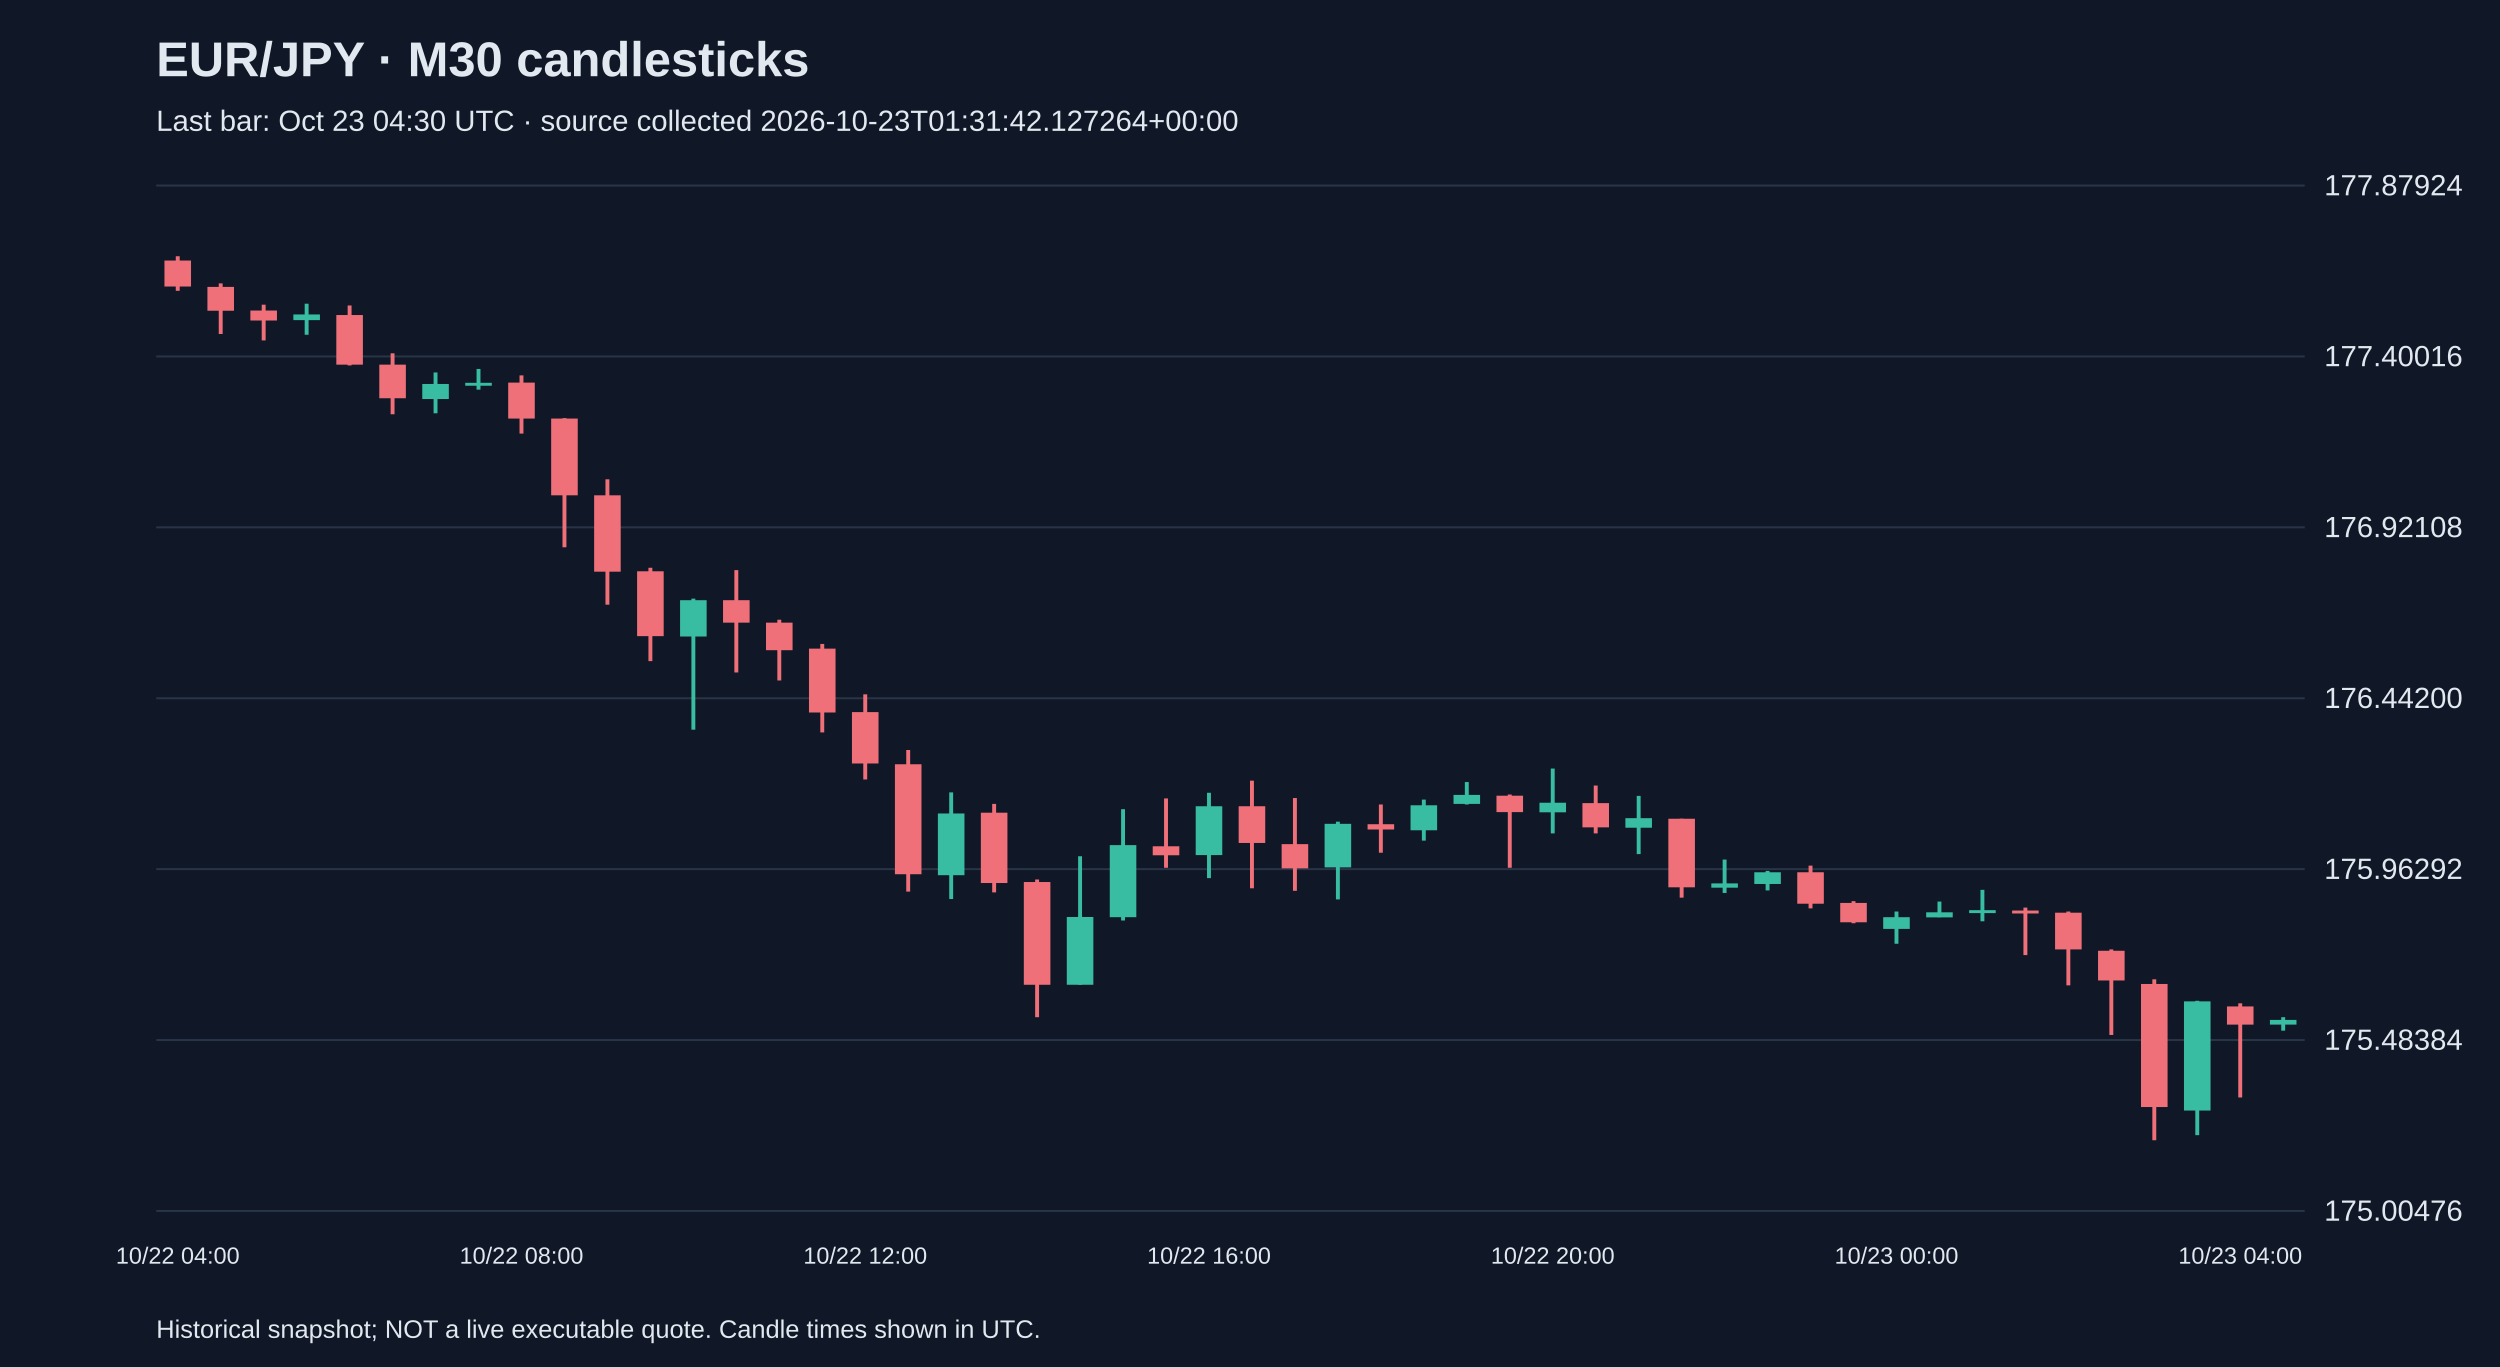
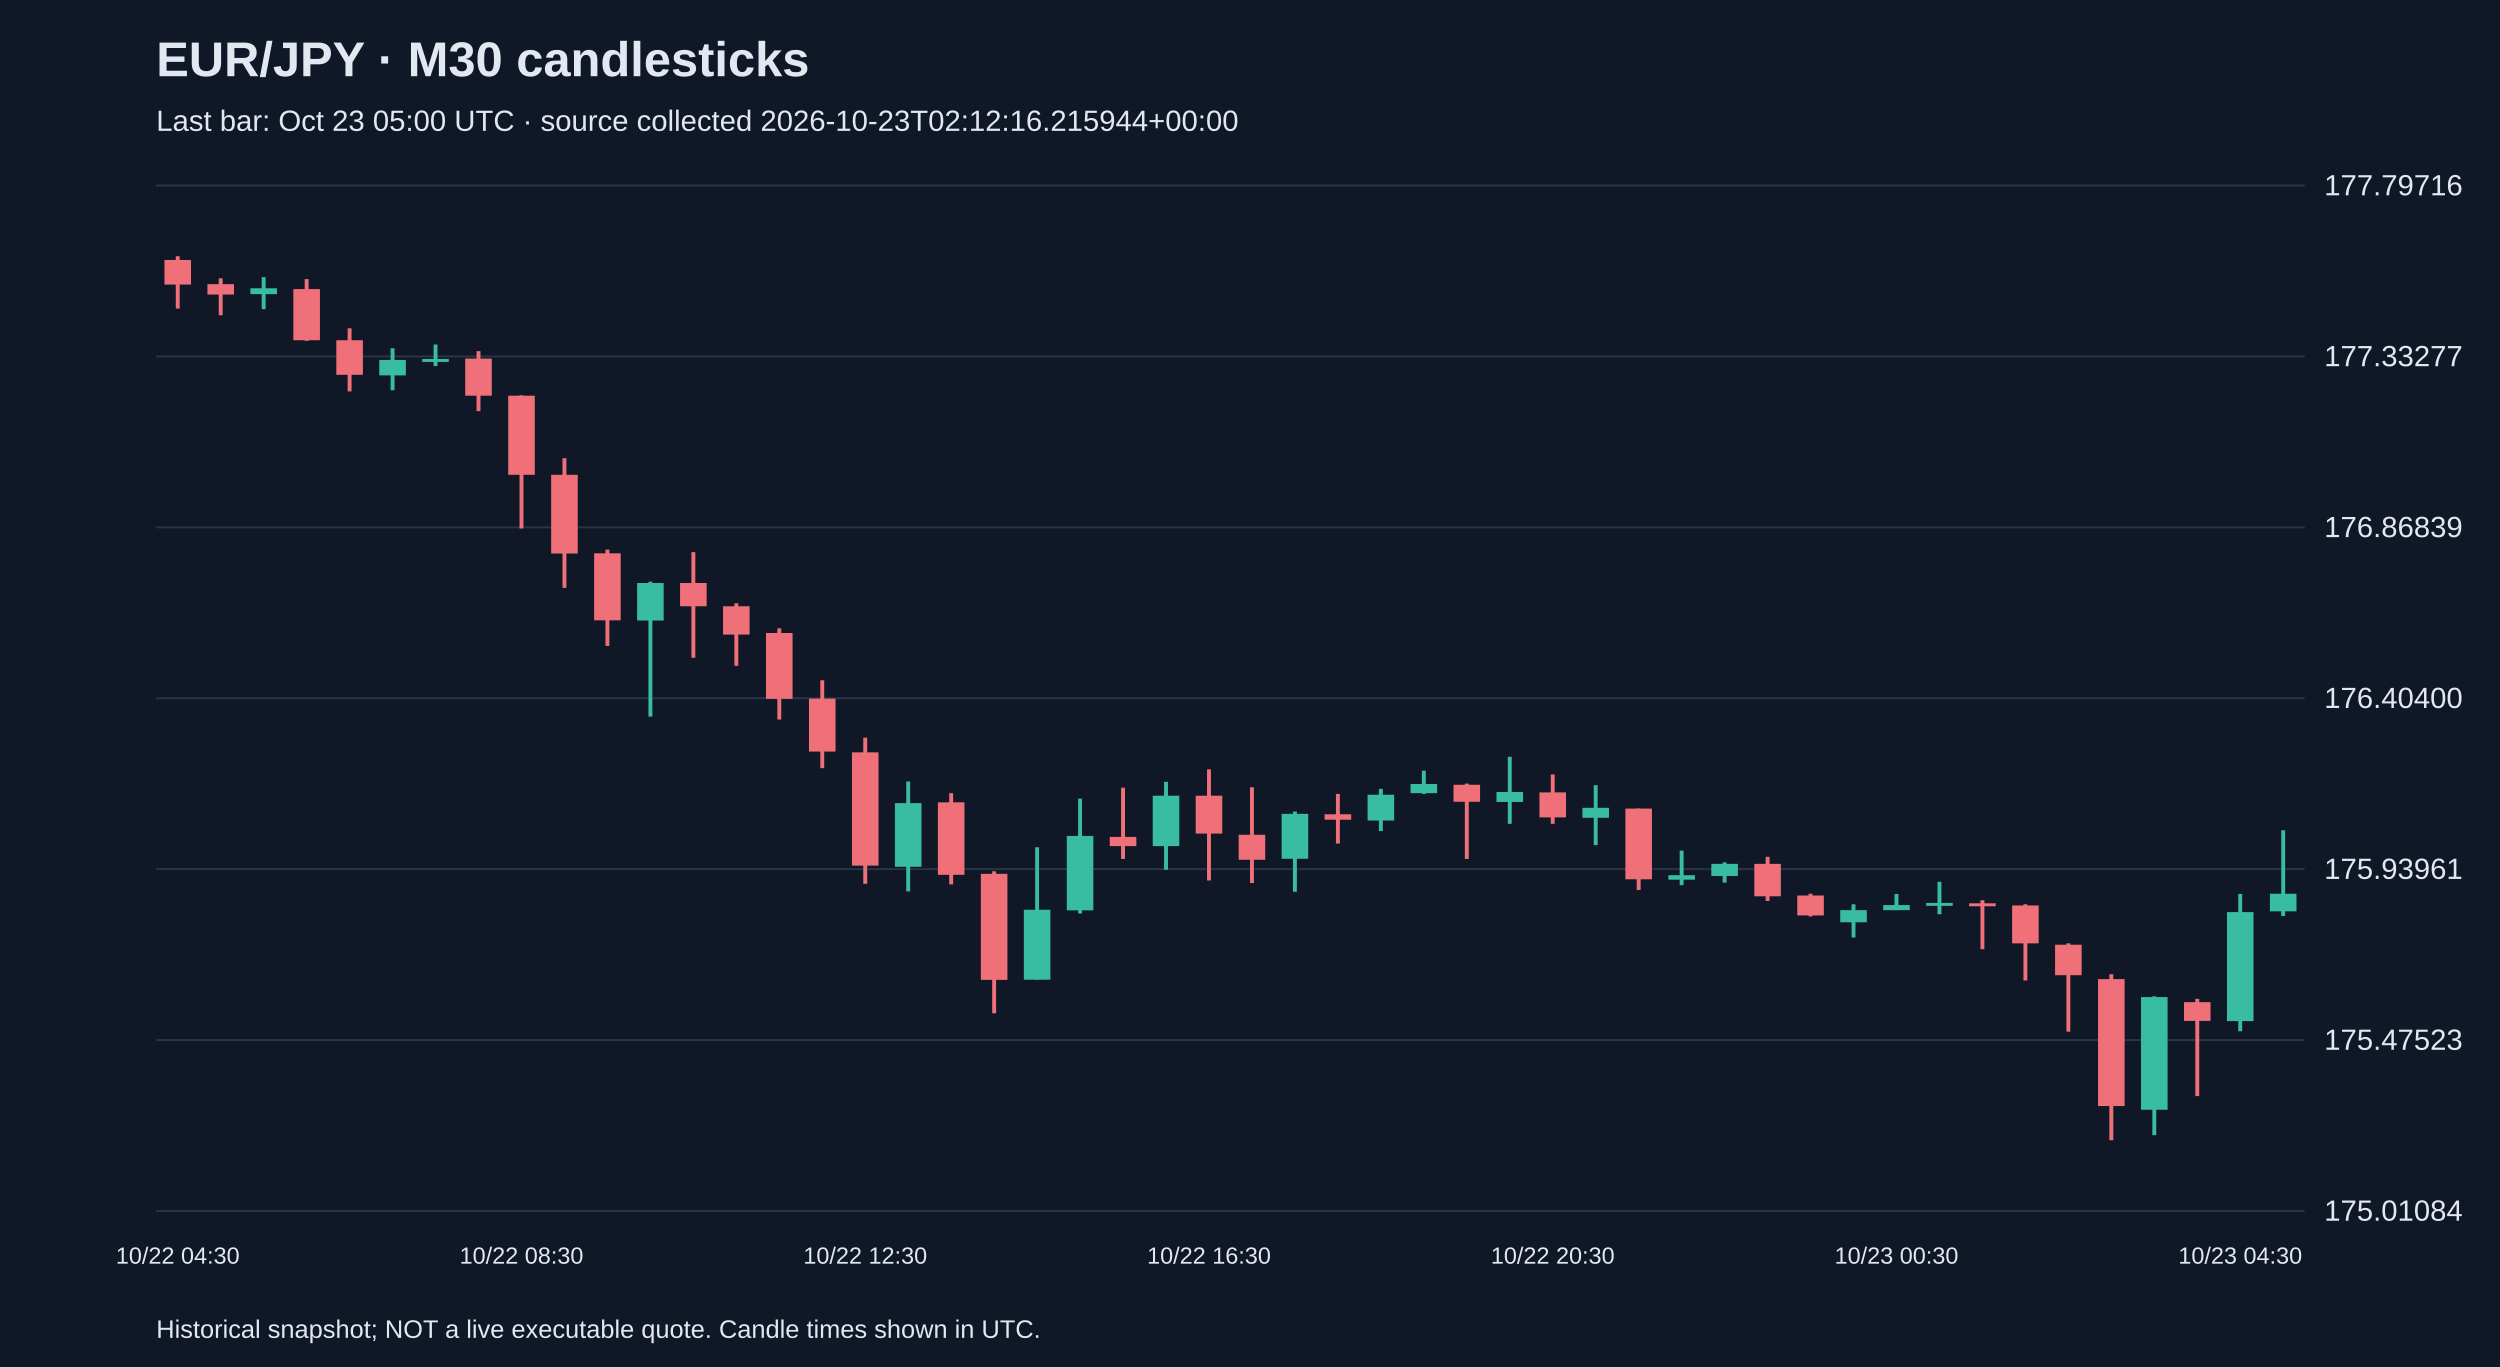
<svg xmlns="http://www.w3.org/2000/svg" viewBox="0 0 1280 700">
  <rect width="100%" height="100%" fill="#101827" />
  <style>text{font-family:Arial,sans-serif;fill:#e2e8f0}</style>
  <text x="80" y="39" font-size="25" font-weight="bold">EUR/JPY · M30 candlesticks</text>
-   <text x="80" y="67" font-size="15" fill="#a6b1c5">Last bar: Oct 23 04:30 UTC · source collected 2026-10-23T01:31:42.127264+00:00</text>
+   <text x="80" y="67" font-size="15" fill="#a6b1c5">Last bar: Oct 23 05:00 UTC · source collected 2026-10-23T02:12:16.215944+00:00</text>
  <line x1="80" y1="620.0" x2="1180" y2="620.0" stroke="#283548" />
-   <text x="1190" y="625.0" font-size="15">175.00476</text>
+   <text x="1190" y="625.0" font-size="15">175.01084</text>
  <line x1="80" y1="532.5" x2="1180" y2="532.5" stroke="#283548" />
-   <text x="1190" y="537.5" font-size="15">175.48384</text>
+   <text x="1190" y="537.5" font-size="15">175.47523</text>
  <line x1="80" y1="445.0" x2="1180" y2="445.0" stroke="#283548" />
-   <text x="1190" y="450.0" font-size="15">175.96292</text>
+   <text x="1190" y="450.0" font-size="15">175.93961</text>
  <line x1="80" y1="357.5" x2="1180" y2="357.5" stroke="#283548" />
-   <text x="1190" y="362.5" font-size="15">176.44200</text>
+   <text x="1190" y="362.5" font-size="15">176.40400</text>
  <line x1="80" y1="270.0" x2="1180" y2="270.0" stroke="#283548" />
-   <text x="1190" y="275.0" font-size="15">176.92108</text>
+   <text x="1190" y="275.0" font-size="15">176.86839</text>
  <line x1="80" y1="182.5" x2="1180" y2="182.5" stroke="#283548" />
-   <text x="1190" y="187.5" font-size="15">177.40016</text>
+   <text x="1190" y="187.5" font-size="15">177.33277</text>
  <line x1="80" y1="95.0" x2="1180" y2="95.0" stroke="#283548" />
-   <text x="1190" y="100.0" font-size="15">177.87924</text>
-   <line x1="91.0" y1="131.2" x2="91.0" y2="148.9" stroke="#f07079" stroke-width="2" />
-   <rect x="84.2" y="133.4" width="13.6" height="13.3" fill="#f07079" />
-   <text x="91.0" y="647" text-anchor="middle" font-size="12">10/22 04:00</text>
-   <line x1="113.0" y1="145.1" x2="113.0" y2="171.0" stroke="#f07079" stroke-width="2" />
-   <rect x="106.2" y="146.9" width="13.6" height="12.2" fill="#f07079" />
-   <line x1="135.0" y1="156.0" x2="135.0" y2="174.3" stroke="#f07079" stroke-width="2" />
-   <rect x="128.2" y="159.0" width="13.6" height="5.1" fill="#f07079" />
-   <line x1="157.0" y1="155.5" x2="157.0" y2="171.4" stroke="#38bca2" stroke-width="2" />
-   <rect x="150.2" y="161.0" width="13.6" height="2.9" fill="#38bca2" />
-   <line x1="179.0" y1="156.4" x2="179.0" y2="187.1" stroke="#f07079" stroke-width="2" />
-   <rect x="172.2" y="161.3" width="13.6" height="25.4" fill="#f07079" />
-   <line x1="201.0" y1="180.9" x2="201.0" y2="212.1" stroke="#f07079" stroke-width="2" />
-   <rect x="194.2" y="186.7" width="13.6" height="17.2" fill="#f07079" />
-   <line x1="223.0" y1="190.7" x2="223.0" y2="211.6" stroke="#38bca2" stroke-width="2" />
-   <rect x="216.2" y="196.6" width="13.6" height="7.7" fill="#38bca2" />
-   <line x1="245.0" y1="188.9" x2="245.0" y2="199.5" stroke="#38bca2" stroke-width="2" />
-   <rect x="238.2" y="196.0" width="13.6" height="1.5" fill="#38bca2" />
-   <line x1="267.0" y1="192.2" x2="267.0" y2="222.0" stroke="#f07079" stroke-width="2" />
-   <rect x="260.2" y="195.9" width="13.6" height="18.4" fill="#f07079" />
-   <text x="267.0" y="647" text-anchor="middle" font-size="12">10/22 08:00</text>
-   <line x1="289.0" y1="214.1" x2="289.0" y2="280.2" stroke="#f07079" stroke-width="2" />
-   <rect x="282.2" y="214.3" width="13.6" height="39.3" fill="#f07079" />
-   <line x1="311.0" y1="245.4" x2="311.0" y2="309.6" stroke="#f07079" stroke-width="2" />
-   <rect x="304.2" y="253.6" width="13.6" height="39.1" fill="#f07079" />
-   <line x1="333.0" y1="290.7" x2="333.0" y2="338.5" stroke="#f07079" stroke-width="2" />
-   <rect x="326.2" y="292.5" width="13.6" height="33.2" fill="#f07079" />
-   <line x1="355.0" y1="306.5" x2="355.0" y2="373.6" stroke="#38bca2" stroke-width="2" />
-   <rect x="348.2" y="307.3" width="13.6" height="18.6" fill="#38bca2" />
-   <line x1="377.0" y1="291.9" x2="377.0" y2="344.3" stroke="#f07079" stroke-width="2" />
-   <rect x="370.2" y="307.3" width="13.6" height="11.5" fill="#f07079" />
-   <line x1="399.0" y1="317.3" x2="399.0" y2="348.4" stroke="#f07079" stroke-width="2" />
-   <rect x="392.2" y="318.8" width="13.6" height="14.1" fill="#f07079" />
-   <line x1="421.0" y1="329.7" x2="421.0" y2="375.0" stroke="#f07079" stroke-width="2" />
-   <rect x="414.2" y="332.1" width="13.6" height="32.7" fill="#f07079" />
-   <line x1="443.0" y1="355.5" x2="443.0" y2="399.1" stroke="#f07079" stroke-width="2" />
-   <rect x="436.2" y="364.6" width="13.6" height="26.3" fill="#f07079" />
-   <text x="443.0" y="647" text-anchor="middle" font-size="12">10/22 12:00</text>
-   <line x1="465.0" y1="384.0" x2="465.0" y2="456.5" stroke="#f07079" stroke-width="2" />
-   <rect x="458.2" y="391.3" width="13.6" height="56.3" fill="#f07079" />
-   <line x1="487.0" y1="405.7" x2="487.0" y2="460.3" stroke="#38bca2" stroke-width="2" />
-   <rect x="480.2" y="416.5" width="13.6" height="31.6" fill="#38bca2" />
-   <line x1="509.0" y1="411.6" x2="509.0" y2="456.9" stroke="#f07079" stroke-width="2" />
-   <rect x="502.2" y="416.1" width="13.6" height="36.0" fill="#f07079" />
-   <line x1="531.0" y1="450.3" x2="531.0" y2="520.8" stroke="#f07079" stroke-width="2" />
-   <rect x="524.2" y="451.6" width="13.6" height="52.6" fill="#f07079" />
-   <line x1="553.0" y1="438.4" x2="553.0" y2="504.2" stroke="#38bca2" stroke-width="2" />
-   <rect x="546.2" y="469.5" width="13.6" height="34.7" fill="#38bca2" />
-   <line x1="575.0" y1="414.3" x2="575.0" y2="471.3" stroke="#38bca2" stroke-width="2" />
-   <rect x="568.2" y="432.7" width="13.6" height="36.9" fill="#38bca2" />
-   <line x1="597.0" y1="408.8" x2="597.0" y2="444.3" stroke="#f07079" stroke-width="2" />
-   <rect x="590.2" y="433.3" width="13.6" height="4.6" fill="#f07079" />
-   <line x1="619.0" y1="405.9" x2="619.0" y2="449.6" stroke="#38bca2" stroke-width="2" />
-   <rect x="612.2" y="412.8" width="13.6" height="25.0" fill="#38bca2" />
-   <text x="619.0" y="647" text-anchor="middle" font-size="12">10/22 16:00</text>
-   <line x1="641.0" y1="399.7" x2="641.0" y2="454.8" stroke="#f07079" stroke-width="2" />
-   <rect x="634.2" y="412.8" width="13.6" height="18.8" fill="#f07079" />
-   <line x1="663.0" y1="408.6" x2="663.0" y2="456.1" stroke="#f07079" stroke-width="2" />
-   <rect x="656.2" y="432.2" width="13.6" height="12.4" fill="#f07079" />
-   <line x1="685.0" y1="420.7" x2="685.0" y2="460.5" stroke="#38bca2" stroke-width="2" />
-   <rect x="678.2" y="421.8" width="13.6" height="22.3" fill="#38bca2" />
-   <line x1="707.0" y1="411.9" x2="707.0" y2="436.6" stroke="#f07079" stroke-width="2" />
-   <rect x="700.2" y="422.0" width="13.6" height="2.7" fill="#f07079" />
-   <line x1="729.0" y1="409.4" x2="729.0" y2="430.4" stroke="#38bca2" stroke-width="2" />
-   <rect x="722.2" y="412.3" width="13.6" height="12.8" fill="#38bca2" />
-   <line x1="751.0" y1="400.4" x2="751.0" y2="411.9" stroke="#38bca2" stroke-width="2" />
-   <rect x="744.2" y="407.0" width="13.6" height="4.6" fill="#38bca2" />
-   <line x1="773.0" y1="406.8" x2="773.0" y2="444.3" stroke="#f07079" stroke-width="2" />
-   <rect x="766.2" y="407.4" width="13.6" height="8.4" fill="#f07079" />
-   <line x1="795.0" y1="393.5" x2="795.0" y2="426.7" stroke="#38bca2" stroke-width="2" />
-   <rect x="788.2" y="411.0" width="13.6" height="4.9" fill="#38bca2" />
-   <text x="795.0" y="647" text-anchor="middle" font-size="12">10/22 20:00</text>
-   <line x1="817.0" y1="402.2" x2="817.0" y2="426.7" stroke="#f07079" stroke-width="2" />
-   <rect x="810.2" y="411.2" width="13.6" height="12.4" fill="#f07079" />
-   <line x1="839.0" y1="407.5" x2="839.0" y2="437.3" stroke="#38bca2" stroke-width="2" />
-   <rect x="832.2" y="418.9" width="13.6" height="4.9" fill="#38bca2" />
-   <line x1="861.0" y1="419.2" x2="861.0" y2="459.6" stroke="#f07079" stroke-width="2" />
-   <rect x="854.2" y="419.2" width="13.6" height="35.1" fill="#f07079" />
-   <line x1="883.0" y1="440.1" x2="883.0" y2="457.2" stroke="#38bca2" stroke-width="2" />
-   <rect x="876.2" y="452.3" width="13.6" height="2.2" fill="#38bca2" />
-   <line x1="905.0" y1="445.9" x2="905.0" y2="455.9" stroke="#38bca2" stroke-width="2" />
-   <rect x="898.2" y="446.6" width="13.6" height="6.0" fill="#38bca2" />
-   <line x1="927.0" y1="443.2" x2="927.0" y2="465.1" stroke="#f07079" stroke-width="2" />
-   <rect x="920.2" y="446.6" width="13.6" height="16.1" fill="#f07079" />
-   <line x1="949.0" y1="461.4" x2="949.0" y2="472.7" stroke="#f07079" stroke-width="2" />
-   <rect x="942.2" y="462.3" width="13.6" height="9.9" fill="#f07079" />
-   <line x1="971.0" y1="466.7" x2="971.0" y2="483.2" stroke="#38bca2" stroke-width="2" />
-   <rect x="964.2" y="469.6" width="13.6" height="6.0" fill="#38bca2" />
-   <text x="971.0" y="647" text-anchor="middle" font-size="12">10/23 00:00</text>
-   <line x1="993.0" y1="461.6" x2="993.0" y2="469.6" stroke="#38bca2" stroke-width="2" />
-   <rect x="986.2" y="467.1" width="13.6" height="2.6" fill="#38bca2" />
-   <line x1="1015.0" y1="455.6" x2="1015.0" y2="471.7" stroke="#38bca2" stroke-width="2" />
-   <rect x="1008.2" y="466.0" width="13.6" height="1.5" fill="#38bca2" />
-   <line x1="1037.0" y1="464.7" x2="1037.0" y2="489.0" stroke="#f07079" stroke-width="2" />
-   <rect x="1030.2" y="466.2" width="13.6" height="1.5" fill="#f07079" />
-   <line x1="1059.0" y1="466.7" x2="1059.0" y2="504.5" stroke="#f07079" stroke-width="2" />
-   <rect x="1052.2" y="467.3" width="13.6" height="18.8" fill="#f07079" />
-   <line x1="1081.0" y1="486.1" x2="1081.0" y2="529.9" stroke="#f07079" stroke-width="2" />
-   <rect x="1074.2" y="486.8" width="13.6" height="15.2" fill="#f07079" />
-   <line x1="1103.0" y1="501.4" x2="1103.0" y2="583.8" stroke="#f07079" stroke-width="2" />
-   <rect x="1096.2" y="503.8" width="13.6" height="63.0" fill="#f07079" />
-   <line x1="1125.0" y1="512.4" x2="1125.0" y2="581.2" stroke="#38bca2" stroke-width="2" />
-   <rect x="1118.2" y="512.7" width="13.6" height="55.9" fill="#38bca2" />
-   <line x1="1147.0" y1="513.7" x2="1147.0" y2="561.9" stroke="#f07079" stroke-width="2" />
-   <rect x="1140.2" y="515.3" width="13.6" height="9.3" fill="#f07079" />
-   <text x="1147.0" y="647" text-anchor="middle" font-size="12">10/23 04:00</text>
-   <line x1="1169.0" y1="520.8" x2="1169.0" y2="527.7" stroke="#38bca2" stroke-width="2" />
-   <rect x="1162.2" y="522.2" width="13.6" height="2.4" fill="#38bca2" />
+   <text x="1190" y="100.0" font-size="15">177.79716</text>
+   <line x1="91.0" y1="131.2" x2="91.0" y2="158.0" stroke="#f07079" stroke-width="2" />
+   <rect x="84.2" y="133.1" width="13.6" height="12.6" fill="#f07079" />
+   <text x="91.0" y="647" text-anchor="middle" font-size="12">10/22 04:30</text>
+   <line x1="113.0" y1="142.5" x2="113.0" y2="161.4" stroke="#f07079" stroke-width="2" />
+   <rect x="106.2" y="145.5" width="13.6" height="5.3" fill="#f07079" />
+   <line x1="135.0" y1="141.9" x2="135.0" y2="158.3" stroke="#38bca2" stroke-width="2" />
+   <rect x="128.2" y="147.6" width="13.6" height="3.0" fill="#38bca2" />
+   <line x1="157.0" y1="142.9" x2="157.0" y2="174.5" stroke="#f07079" stroke-width="2" />
+   <rect x="150.2" y="148.0" width="13.6" height="26.2" fill="#f07079" />
+   <line x1="179.0" y1="168.1" x2="179.0" y2="200.4" stroke="#f07079" stroke-width="2" />
+   <rect x="172.2" y="174.2" width="13.6" height="17.7" fill="#f07079" />
+   <line x1="201.0" y1="178.3" x2="201.0" y2="199.8" stroke="#38bca2" stroke-width="2" />
+   <rect x="194.2" y="184.3" width="13.6" height="7.9" fill="#38bca2" />
+   <line x1="223.0" y1="176.4" x2="223.0" y2="187.4" stroke="#38bca2" stroke-width="2" />
+   <rect x="216.2" y="183.8" width="13.6" height="1.5" fill="#38bca2" />
+   <line x1="245.0" y1="179.8" x2="245.0" y2="210.5" stroke="#f07079" stroke-width="2" />
+   <rect x="238.2" y="183.6" width="13.6" height="19.0" fill="#f07079" />
+   <line x1="267.0" y1="202.4" x2="267.0" y2="270.6" stroke="#f07079" stroke-width="2" />
+   <rect x="260.2" y="202.6" width="13.6" height="40.5" fill="#f07079" />
+   <text x="267.0" y="647" text-anchor="middle" font-size="12">10/22 08:30</text>
+   <line x1="289.0" y1="234.6" x2="289.0" y2="301.0" stroke="#f07079" stroke-width="2" />
+   <rect x="282.2" y="243.1" width="13.6" height="40.3" fill="#f07079" />
+   <line x1="311.0" y1="281.4" x2="311.0" y2="330.7" stroke="#f07079" stroke-width="2" />
+   <rect x="304.2" y="283.3" width="13.6" height="34.3" fill="#f07079" />
+   <line x1="333.0" y1="297.8" x2="333.0" y2="366.9" stroke="#38bca2" stroke-width="2" />
+   <rect x="326.2" y="298.5" width="13.6" height="19.2" fill="#38bca2" />
+   <line x1="355.0" y1="282.7" x2="355.0" y2="336.8" stroke="#f07079" stroke-width="2" />
+   <rect x="348.2" y="298.5" width="13.6" height="11.9" fill="#f07079" />
+   <line x1="377.0" y1="308.9" x2="377.0" y2="340.9" stroke="#f07079" stroke-width="2" />
+   <rect x="370.2" y="310.4" width="13.6" height="14.5" fill="#f07079" />
+   <line x1="399.0" y1="321.7" x2="399.0" y2="368.4" stroke="#f07079" stroke-width="2" />
+   <rect x="392.2" y="324.1" width="13.6" height="33.7" fill="#f07079" />
+   <line x1="421.0" y1="348.3" x2="421.0" y2="393.3" stroke="#f07079" stroke-width="2" />
+   <rect x="414.2" y="357.7" width="13.6" height="27.1" fill="#f07079" />
+   <line x1="443.0" y1="377.7" x2="443.0" y2="452.5" stroke="#f07079" stroke-width="2" />
+   <rect x="436.2" y="385.2" width="13.6" height="58.0" fill="#f07079" />
+   <text x="443.0" y="647" text-anchor="middle" font-size="12">10/22 12:30</text>
+   <line x1="465.0" y1="400.1" x2="465.0" y2="456.4" stroke="#38bca2" stroke-width="2" />
+   <rect x="458.2" y="411.2" width="13.6" height="32.6" fill="#38bca2" />
+   <line x1="487.0" y1="406.1" x2="487.0" y2="452.8" stroke="#f07079" stroke-width="2" />
+   <rect x="480.2" y="410.8" width="13.6" height="37.1" fill="#f07079" />
+   <line x1="509.0" y1="446.1" x2="509.0" y2="518.8" stroke="#f07079" stroke-width="2" />
+   <rect x="502.2" y="447.4" width="13.6" height="54.3" fill="#f07079" />
+   <line x1="531.0" y1="433.8" x2="531.0" y2="501.6" stroke="#38bca2" stroke-width="2" />
+   <rect x="524.2" y="465.8" width="13.6" height="35.8" fill="#38bca2" />
+   <line x1="553.0" y1="408.9" x2="553.0" y2="467.7" stroke="#38bca2" stroke-width="2" />
+   <rect x="546.2" y="428.0" width="13.6" height="38.1" fill="#38bca2" />
+   <line x1="575.0" y1="403.3" x2="575.0" y2="439.8" stroke="#f07079" stroke-width="2" />
+   <rect x="568.2" y="428.5" width="13.6" height="4.7" fill="#f07079" />
+   <line x1="597.0" y1="400.3" x2="597.0" y2="445.3" stroke="#38bca2" stroke-width="2" />
+   <rect x="590.2" y="407.4" width="13.6" height="25.8" fill="#38bca2" />
+   <line x1="619.0" y1="393.9" x2="619.0" y2="450.8" stroke="#f07079" stroke-width="2" />
+   <rect x="612.2" y="407.4" width="13.6" height="19.4" fill="#f07079" />
+   <text x="619.0" y="647" text-anchor="middle" font-size="12">10/22 16:30</text>
+   <line x1="641.0" y1="403.1" x2="641.0" y2="452.1" stroke="#f07079" stroke-width="2" />
+   <rect x="634.2" y="427.4" width="13.6" height="12.8" fill="#f07079" />
+   <line x1="663.0" y1="415.5" x2="663.0" y2="456.6" stroke="#38bca2" stroke-width="2" />
+   <rect x="656.2" y="416.7" width="13.6" height="23.0" fill="#38bca2" />
+   <line x1="685.0" y1="406.5" x2="685.0" y2="431.9" stroke="#f07079" stroke-width="2" />
+   <rect x="678.2" y="416.9" width="13.6" height="2.8" fill="#f07079" />
+   <line x1="707.0" y1="403.9" x2="707.0" y2="425.5" stroke="#38bca2" stroke-width="2" />
+   <rect x="700.2" y="406.9" width="13.6" height="13.2" fill="#38bca2" />
+   <line x1="729.0" y1="394.6" x2="729.0" y2="406.5" stroke="#38bca2" stroke-width="2" />
+   <rect x="722.2" y="401.4" width="13.6" height="4.7" fill="#38bca2" />
+   <line x1="751.0" y1="401.2" x2="751.0" y2="439.8" stroke="#f07079" stroke-width="2" />
+   <rect x="744.2" y="401.8" width="13.6" height="8.7" fill="#f07079" />
+   <line x1="773.0" y1="387.5" x2="773.0" y2="421.8" stroke="#38bca2" stroke-width="2" />
+   <rect x="766.2" y="405.5" width="13.6" height="5.1" fill="#38bca2" />
+   <line x1="795.0" y1="396.5" x2="795.0" y2="421.8" stroke="#f07079" stroke-width="2" />
+   <rect x="788.2" y="405.7" width="13.6" height="12.8" fill="#f07079" />
+   <text x="795.0" y="647" text-anchor="middle" font-size="12">10/22 20:30</text>
+   <line x1="817.0" y1="402.0" x2="817.0" y2="432.7" stroke="#38bca2" stroke-width="2" />
+   <rect x="810.2" y="413.6" width="13.6" height="5.1" fill="#38bca2" />
+   <line x1="839.0" y1="414.0" x2="839.0" y2="455.7" stroke="#f07079" stroke-width="2" />
+   <rect x="832.2" y="414.0" width="13.6" height="36.2" fill="#f07079" />
+   <line x1="861.0" y1="435.5" x2="861.0" y2="453.2" stroke="#38bca2" stroke-width="2" />
+   <rect x="854.2" y="448.1" width="13.6" height="2.3" fill="#38bca2" />
+   <line x1="883.0" y1="441.5" x2="883.0" y2="451.9" stroke="#38bca2" stroke-width="2" />
+   <rect x="876.2" y="442.3" width="13.6" height="6.2" fill="#38bca2" />
+   <line x1="905.0" y1="438.7" x2="905.0" y2="461.3" stroke="#f07079" stroke-width="2" />
+   <rect x="898.2" y="442.3" width="13.6" height="16.6" fill="#f07079" />
+   <line x1="927.0" y1="457.6" x2="927.0" y2="469.2" stroke="#f07079" stroke-width="2" />
+   <rect x="920.2" y="458.5" width="13.6" height="10.2" fill="#f07079" />
+   <line x1="949.0" y1="463.0" x2="949.0" y2="480.0" stroke="#38bca2" stroke-width="2" />
+   <rect x="942.2" y="466.0" width="13.6" height="6.2" fill="#38bca2" />
+   <line x1="971.0" y1="457.7" x2="971.0" y2="466.0" stroke="#38bca2" stroke-width="2" />
+   <rect x="964.2" y="463.4" width="13.6" height="2.6" fill="#38bca2" />
+   <text x="971.0" y="647" text-anchor="middle" font-size="12">10/23 00:30</text>
+   <line x1="993.0" y1="451.5" x2="993.0" y2="468.1" stroke="#38bca2" stroke-width="2" />
+   <rect x="986.2" y="462.3" width="13.6" height="1.5" fill="#38bca2" />
+   <line x1="1015.0" y1="460.9" x2="1015.0" y2="486.0" stroke="#f07079" stroke-width="2" />
+   <rect x="1008.2" y="462.5" width="13.6" height="1.5" fill="#f07079" />
+   <line x1="1037.0" y1="463.0" x2="1037.0" y2="502.0" stroke="#f07079" stroke-width="2" />
+   <rect x="1030.2" y="463.6" width="13.6" height="19.4" fill="#f07079" />
+   <line x1="1059.0" y1="483.0" x2="1059.0" y2="528.2" stroke="#f07079" stroke-width="2" />
+   <rect x="1052.2" y="483.7" width="13.6" height="15.6" fill="#f07079" />
+   <line x1="1081.0" y1="498.8" x2="1081.0" y2="583.8" stroke="#f07079" stroke-width="2" />
+   <rect x="1074.2" y="501.3" width="13.6" height="65.0" fill="#f07079" />
+   <line x1="1103.0" y1="510.1" x2="1103.0" y2="581.2" stroke="#38bca2" stroke-width="2" />
+   <rect x="1096.2" y="510.5" width="13.6" height="57.7" fill="#38bca2" />
+   <line x1="1125.0" y1="511.4" x2="1125.0" y2="561.2" stroke="#f07079" stroke-width="2" />
+   <rect x="1118.2" y="513.1" width="13.6" height="9.6" fill="#f07079" />
+   <line x1="1147.0" y1="457.7" x2="1147.0" y2="528.0" stroke="#38bca2" stroke-width="2" />
+   <rect x="1140.2" y="467.0" width="13.6" height="55.8" fill="#38bca2" />
+   <text x="1147.0" y="647" text-anchor="middle" font-size="12">10/23 04:30</text>
+   <line x1="1169.0" y1="425.1" x2="1169.0" y2="469.0" stroke="#38bca2" stroke-width="2" />
+   <rect x="1162.2" y="457.6" width="13.6" height="9.0" fill="#38bca2" />
  <text x="80" y="685" font-size="13">Historical snapshot; NOT a live executable quote. Candle times shown in UTC.</text>
</svg>
